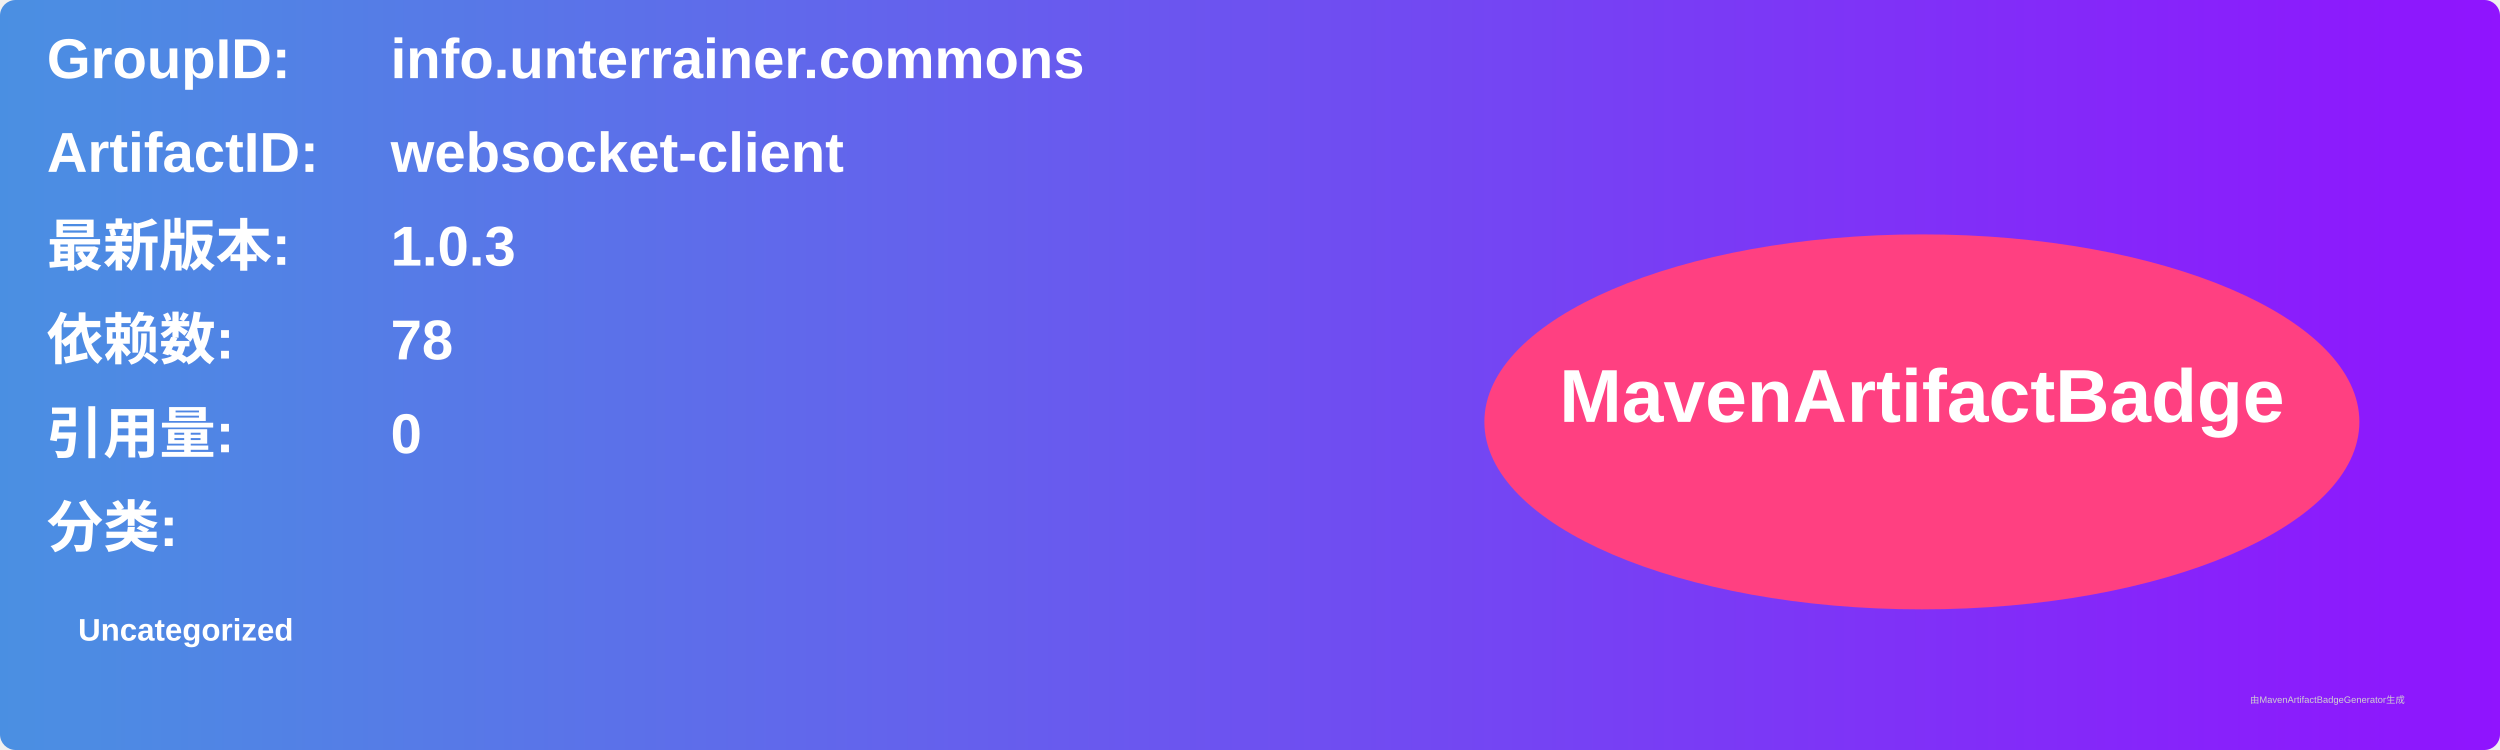
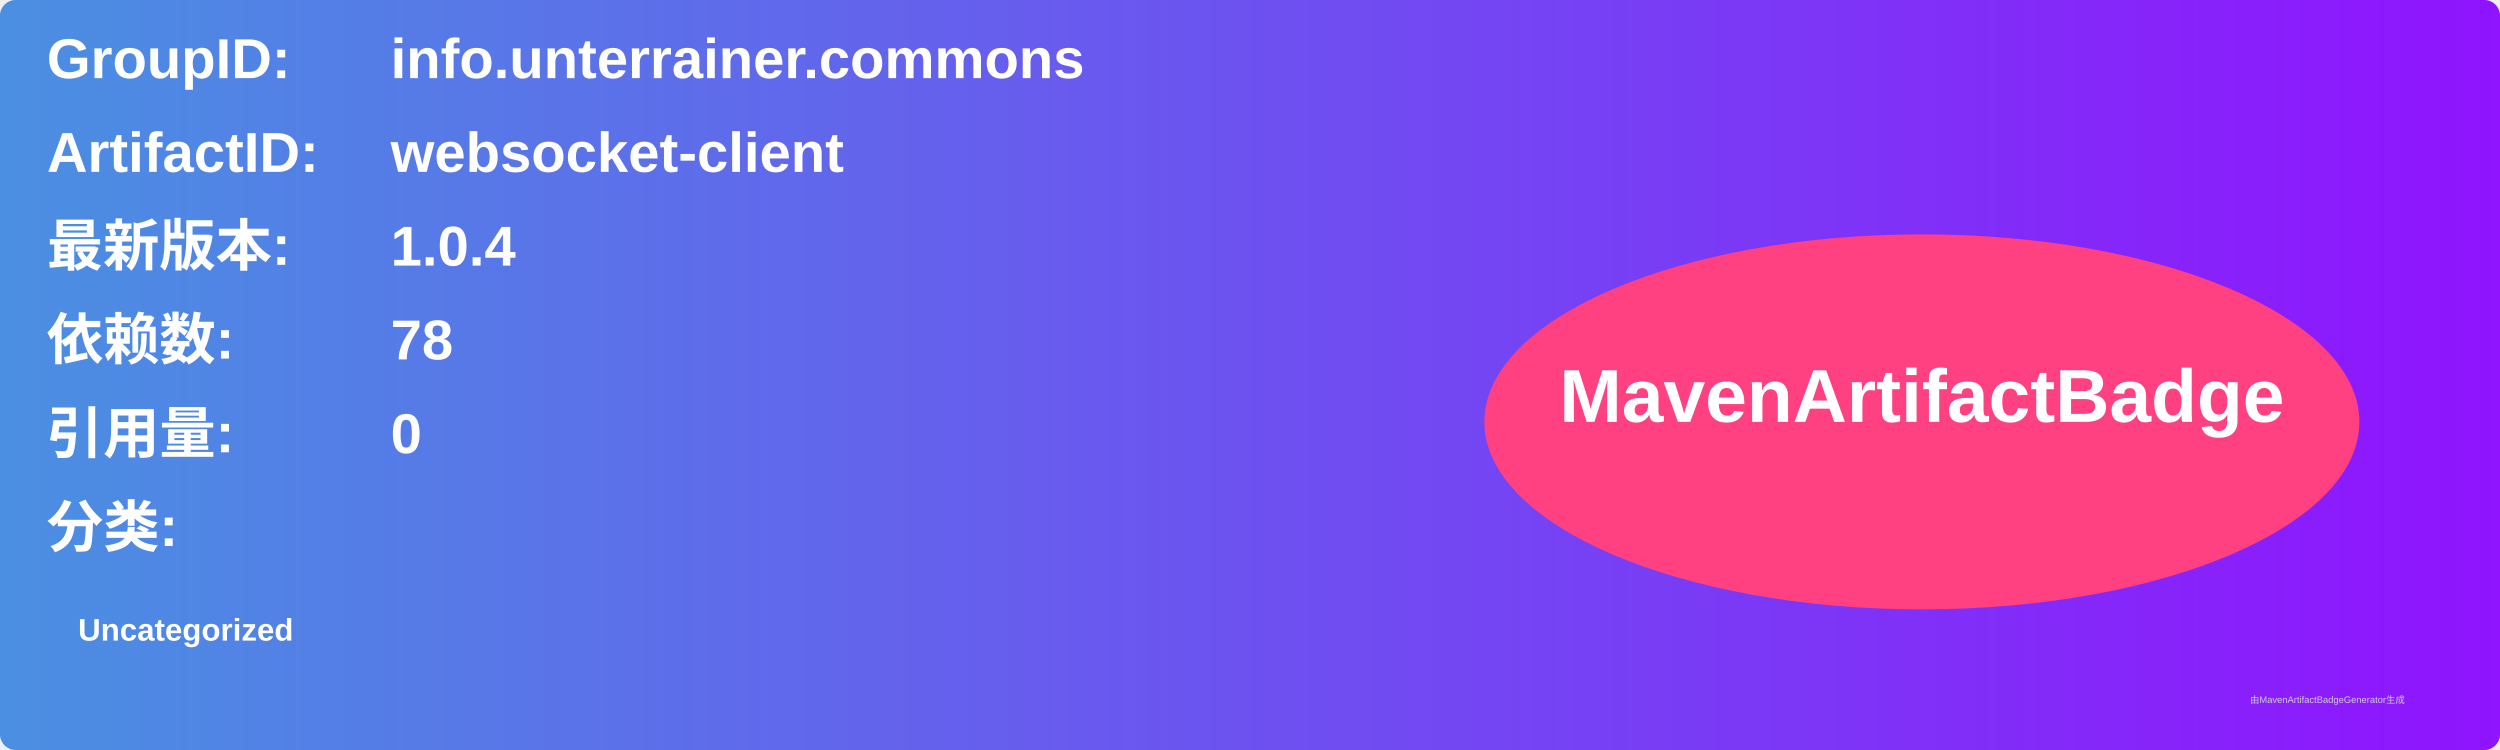
<svg xmlns="http://www.w3.org/2000/svg" width="800" height="240" viewBox="0 0 800 240">
  <linearGradient id="grad" x1="0%" y1="0%" x2="100%" y2="0%">
    <stop offset="0%" stop-color="#4a90e2" />
    <stop offset="100%" stop-color="#9013fe" />
  </linearGradient>
  <rect width="100%" height="100%" rx="5" ry="5" fill="url(#grad)" />
  <g transform="translate(15, 15)">
    <text x="0" y="10" font-family="Arial" font-size="18" fill="white" font-weight="bold" width="260">GroupID:</text>
    <text x="110" y="10" font-family="Arial" font-size="18" fill="white" font-weight="bold" width="460">info.unterrainer.commons</text>
    <text x="0" y="40" font-family="Arial" font-size="18" fill="white" font-weight="bold" width="260">ArtifactID:</text>
    <text x="110" y="40" font-family="Arial" font-size="18" fill="white" font-weight="bold" width="460">websocket-client</text>
    <text x="0" y="70" font-family="Arial" font-size="18" fill="white" font-weight="bold">最新版本:</text>
    <text x="110" y="70" font-family="Arial" font-size="18" fill="white" font-weight="bold">
-       <tspan font-weight="bold">1.0.3</tspan>
+       <tspan font-weight="bold">1.0.4</tspan>
    </text>
    <text x="0" y="100" font-family="Arial" font-size="18" fill="white" font-weight="bold">依赖数: </text>
    <text x="110" y="100" font-family="Arial" font-size="18" fill="white">
      <tspan font-weight="bold">78</tspan>
    </text>
    <text x="0" y="130" font-family="Arial" font-size="18" fill="white" font-weight="bold">引用量: </text>
    <text x="110" y="130" font-family="Arial" font-size="18" fill="white">
      <tspan font-weight="bold">0</tspan>
    </text>
    <text x="0" y="160" font-family="Arial" font-size="18" fill="white" font-weight="bold">分类:</text>
    <text x="10" y="190" font-family="Arial" font-size="10" fill="white">
      <tspan font-weight="bold">Uncategorized</tspan>
    </text>
    <ellipse cx="600" cy="120" rx="140" ry="60" fill="#ff4081" />
    <text x="600" y="120" text-anchor="middle" font-family="Arial" font-size="24" fill="white" font-weight="bold">MavenArtifactBadge</text>
  </g>
  <text x="720" y="225" font-family="Arial" font-size="3" fill="#d0d0d0">由MavenArtifactBadgeGenerator生成</text>
</svg>
